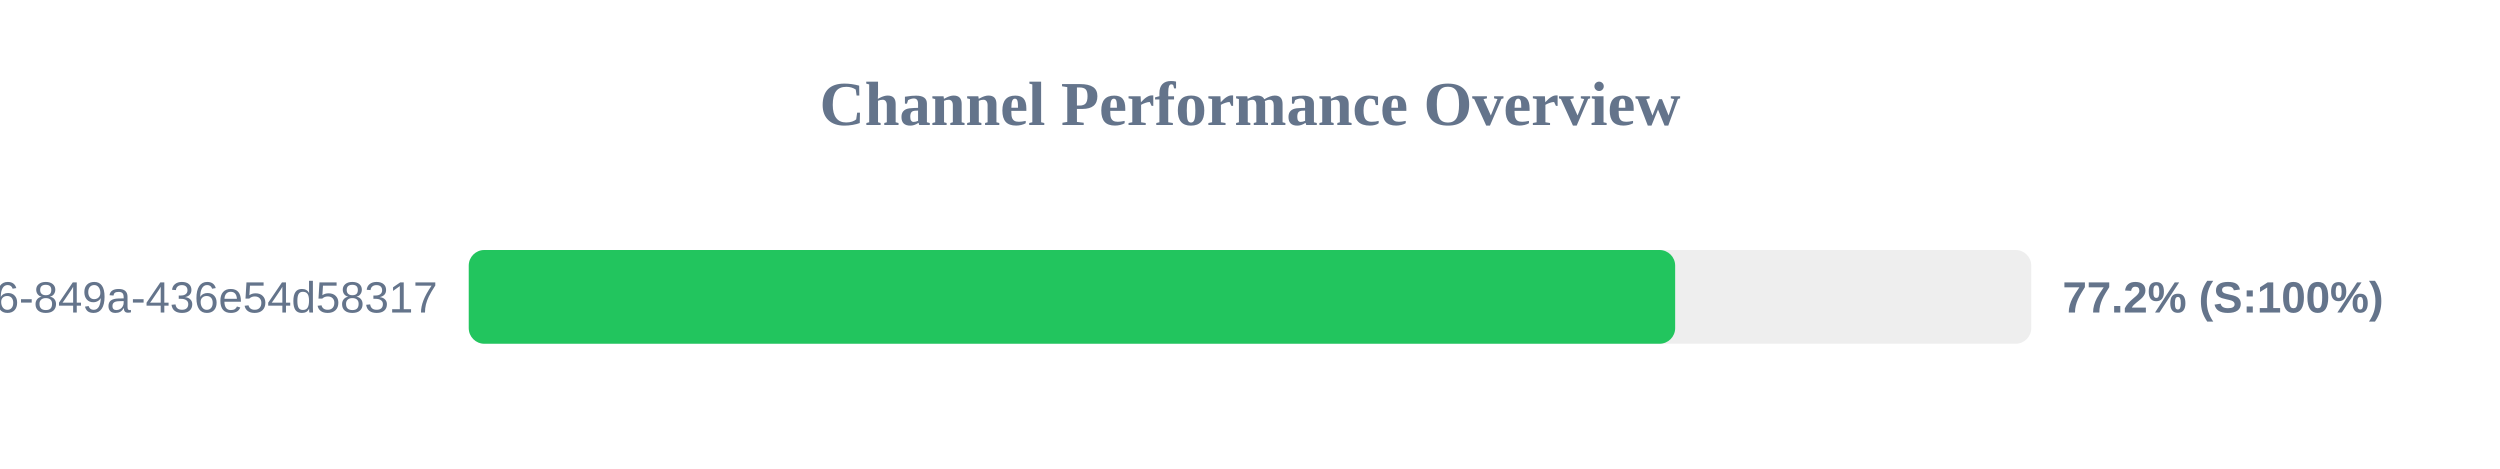
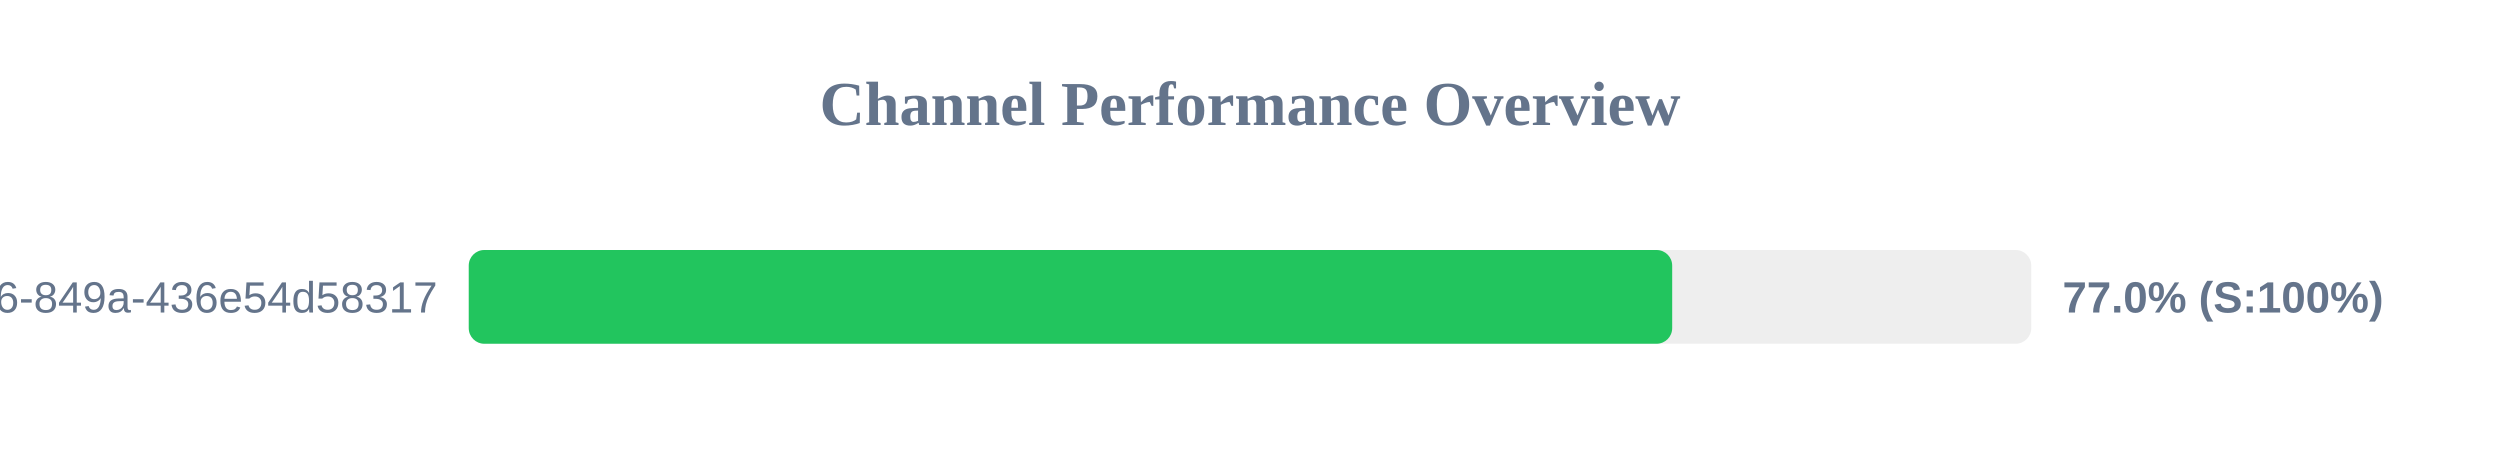
<svg xmlns="http://www.w3.org/2000/svg" width="800" height="150" version="1.1">
  <style>
        .row { font: 14px Arial; fill: #64748b; }
        .score { font: bold 14px Arial; fill: #64748b; }
    </style>
  <text x="400" y="40" text-anchor="middle" font-size="20px" font-weight="bold" fill="#64748b">Channel Performance Overview</text>
  <rect x="150" y="80" width="500" height="30" fill="#eee" rx="5" />
-   <rect x="150" y="80" width="386.05" height="30" fill="#22c55e" rx="5" />
+   <rect x="150" y="80" width="385.1" height="30" fill="#22c55e" rx="5" />
  <text x="140" y="100" text-anchor="end" class="row">?uuid=29fbd51f-03c8-4d76-849a-436e54d58317</text>
-   <text x="660" y="100" text-anchor="start" class="score">77.2% (S:100%)</text>
+   <text x="660" y="100" text-anchor="start" class="score">77.0% (S:100%)</text>
</svg>
